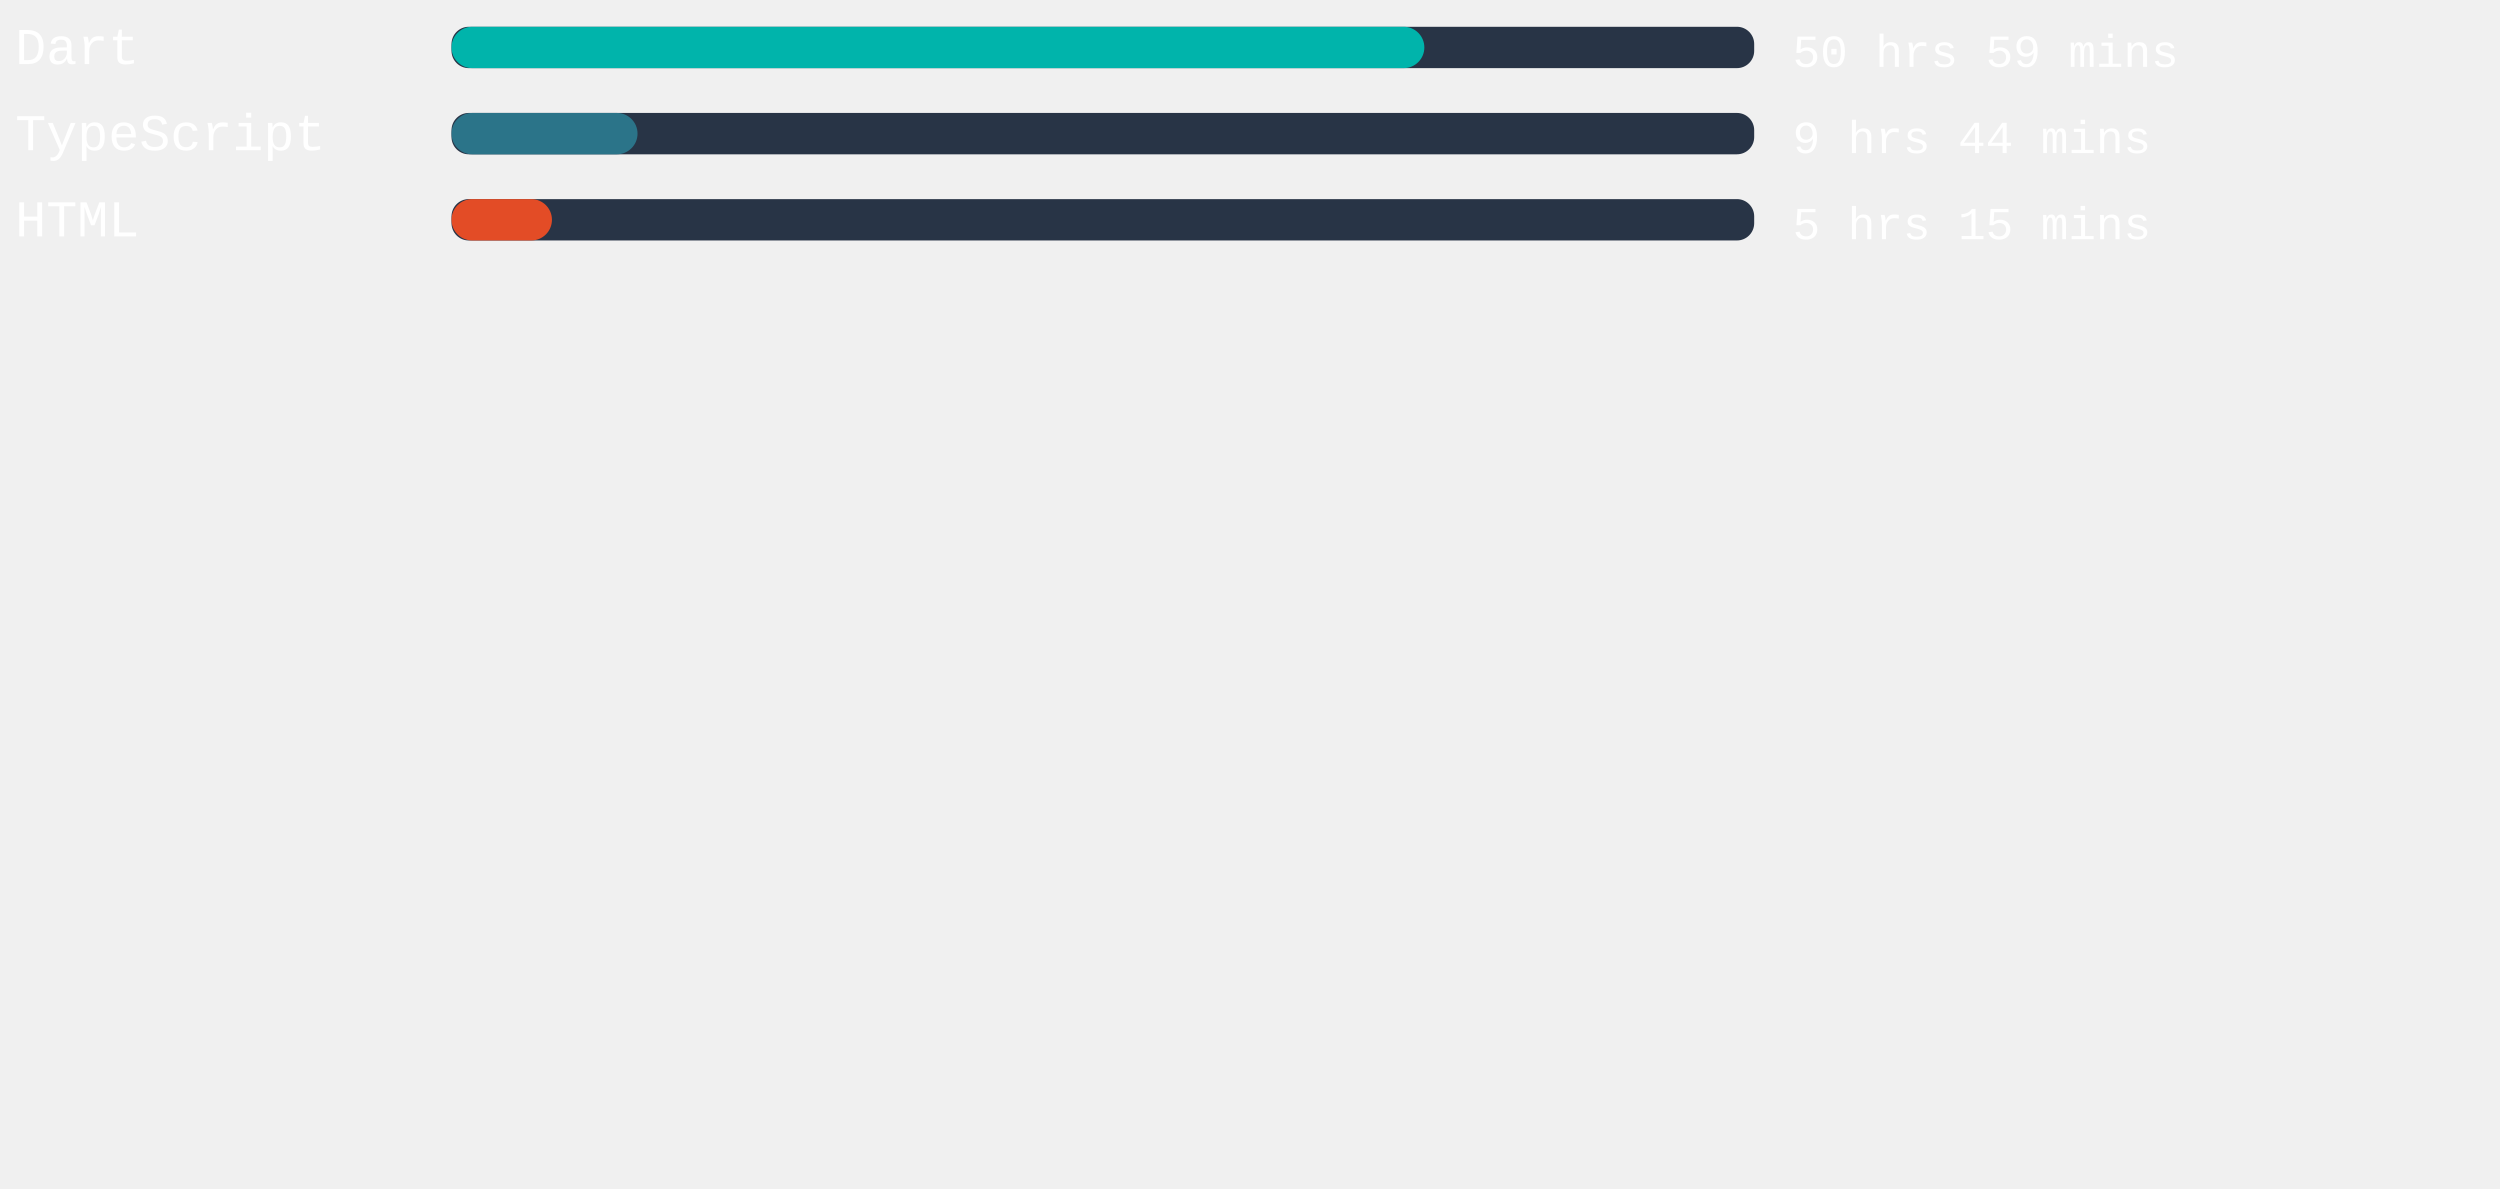
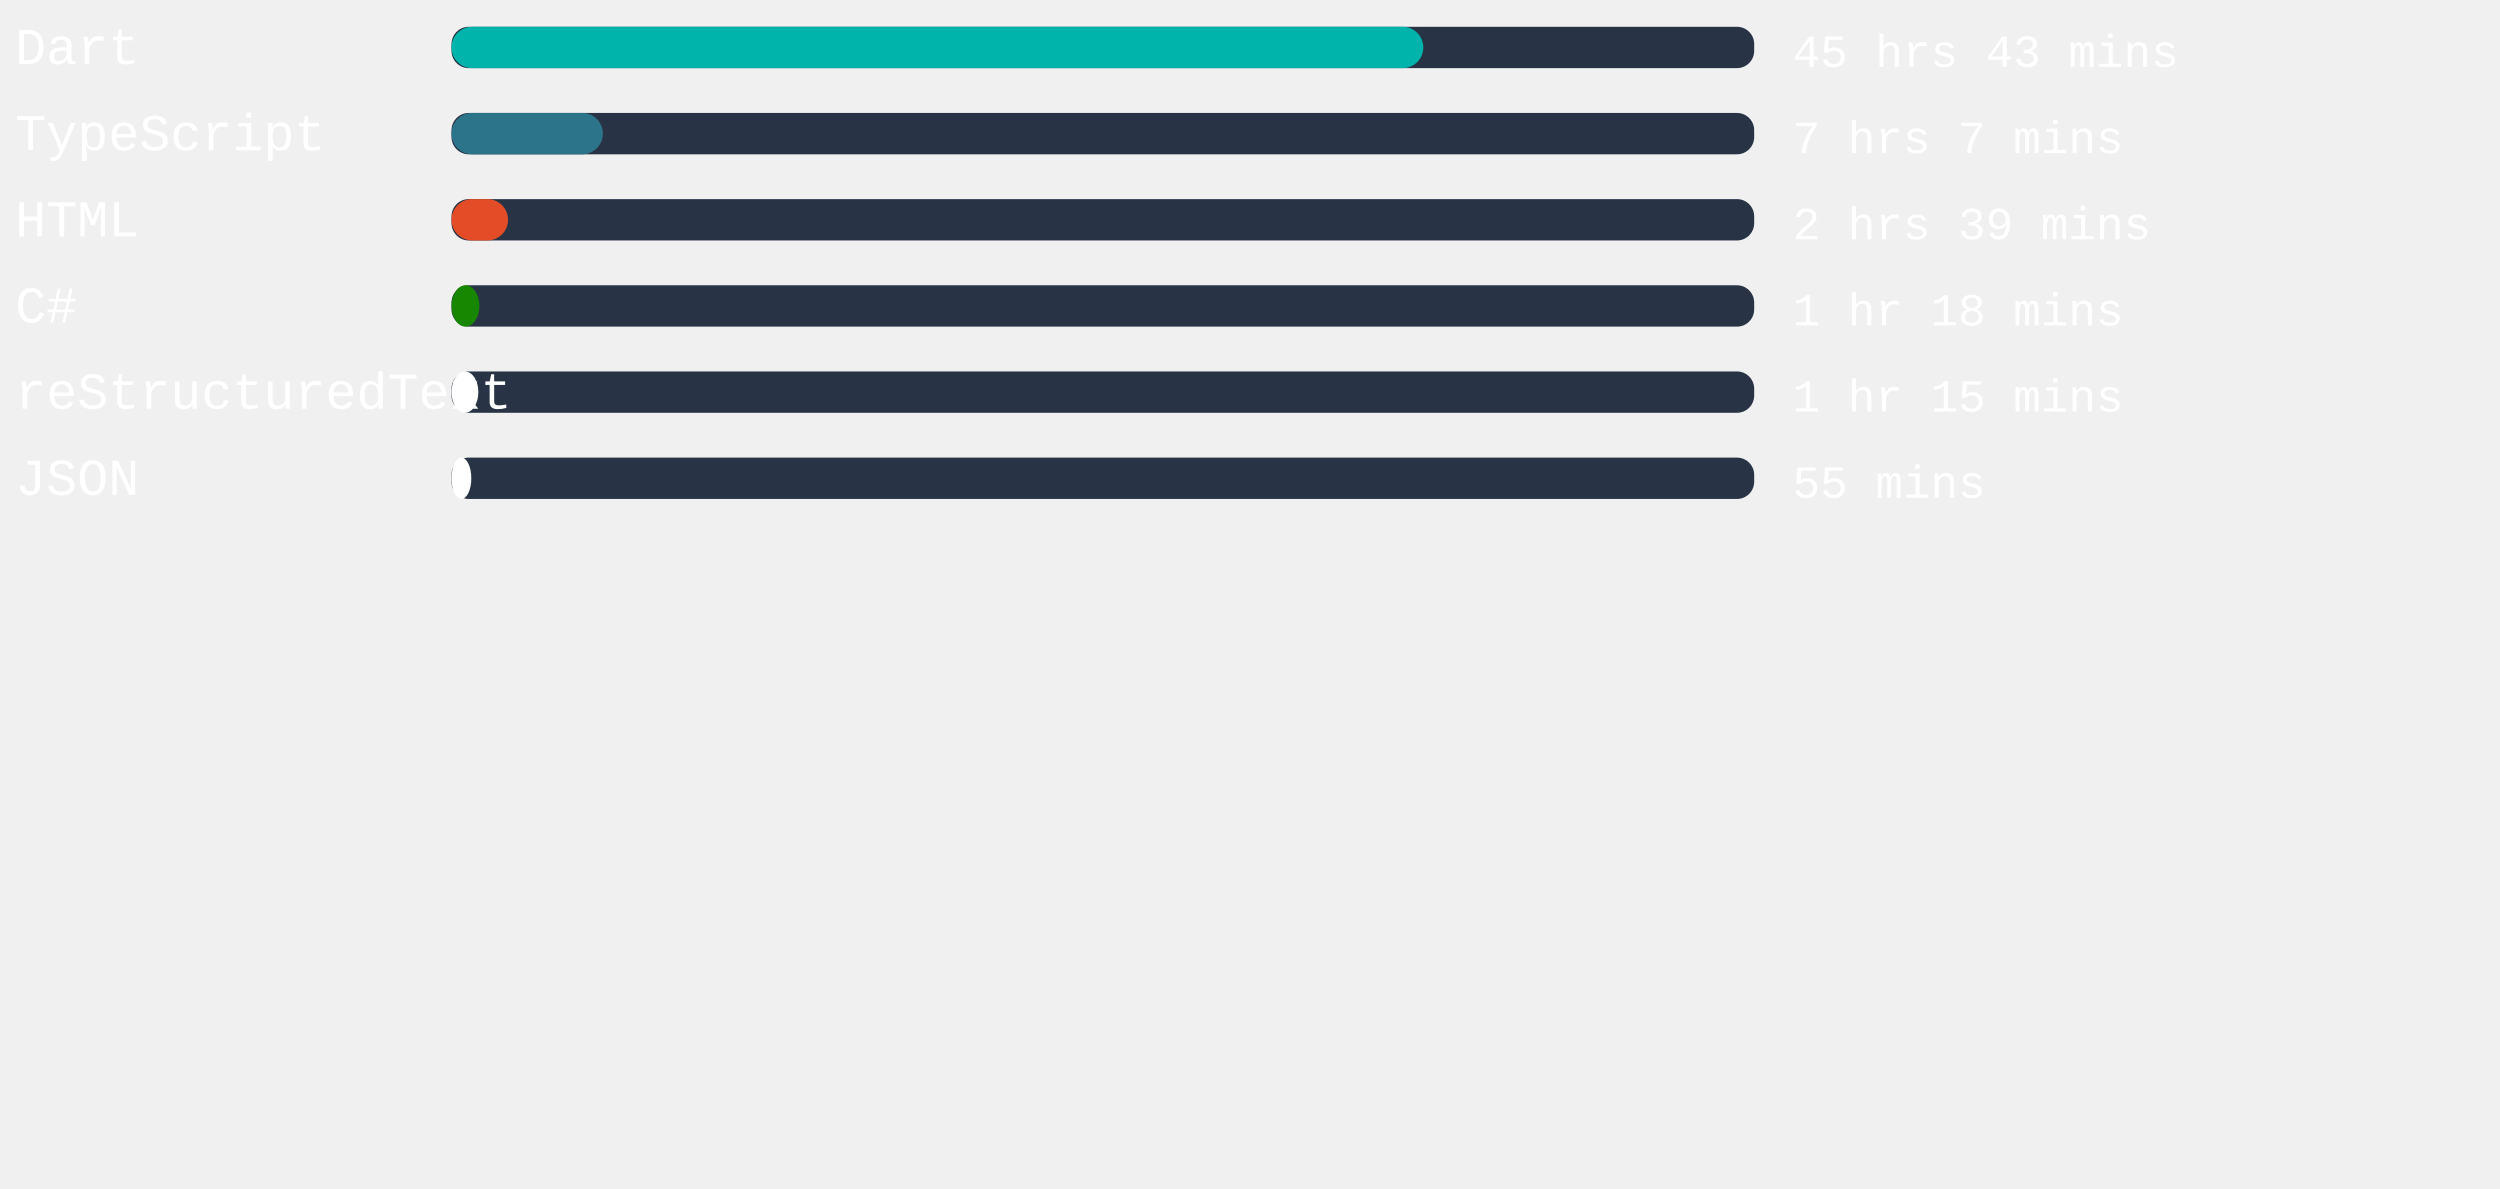
<svg xmlns="http://www.w3.org/2000/svg" width="471mm" height="224mm" viewBox="0 0 725.34 220.12" id="svg6" style="fill:none" version="1.1">
  <defs id="defs143" />
  <style>
   #rect4:hover{
         background-color:red;
      }
   </style>
  <rect x="131" width="377.953" height="12" rx="5.006" id="rect2" y="-54.652" style="fill:#283446;stroke-width:0.913" />
-   <rect x="131" width="282.255" height="12" rx="6" id="rect4" y="-54.652" style="fill:#00B4AB" />
+   <rect x="131" width="281.953" height="12" rx="6" id="rect4" y="-54.652" style="fill:#00B4AB" />
  <text xml:space="preserve" style="font-style:normal;font-weight:normal;font-size:40px;line-height:1.25;font-family:sans-serif;letter-spacing:0px;word-spacing:0px;fill:#ffffff;fill-opacity:1;stroke:none" x="4.41" y="-43.838" id="text824">
    <tspan id="tspan822" x="4.41" y="-43.838" style="font-style:normal;font-variant:normal;font-weight:normal;font-stretch:normal;font-size:15px;font-family:'Courier New', Courier, monospace;-inkscape-font-specification:'Courier New, Courier, monospace'">Dart</tspan>
  </text>
  <text xml:space="preserve" style="font-style:normal;font-weight:normal;font-size:40px;line-height:1.25;font-family:sans-serif;letter-spacing:0px;word-spacing:0px;fill:#ffffff;fill-opacity:1;stroke:none" x="520.107" y="-43.014" id="text824-3">
-     <tspan id="tspan822-6" x="520.107" y="-43.014" style="font-style:normal;font-variant:normal;font-weight:normal;font-stretch:normal;font-size:13.333px;font-family:'Courier New', Courier, monospace;-inkscape-font-specification:'Courier New, Courier, monospace'">50 hrs 59 mins</tspan>
+     <tspan id="tspan822-6" x="520.107" y="-43.014" style="font-style:normal;font-variant:normal;font-weight:normal;font-stretch:normal;font-size:13.333px;font-family:'Courier New', Courier, monospace;-inkscape-font-specification:'Courier New, Courier, monospace'">45 hrs 43 mins</tspan>
  </text>
,
<rect x="131" width="377.953" height="12" rx="5.006" id="rect2" y="-29.652" style="fill:#283446;stroke-width:0.913" />
-   <rect x="131" width="53.972" height="12" rx="6" id="rect4" y="-29.652" style="fill:#2b7489" />
+   <rect x="131" width="43.918" height="12" rx="6" id="rect4" y="-29.652" style="fill:#2b7489" />
  <text xml:space="preserve" style="font-style:normal;font-weight:normal;font-size:40px;line-height:1.25;font-family:sans-serif;letter-spacing:0px;word-spacing:0px;fill:#ffffff;fill-opacity:1;stroke:none" x="4.41" y="-18.838" id="text824">
    <tspan id="tspan822" x="4.41" y="-18.838" style="font-style:normal;font-variant:normal;font-weight:normal;font-stretch:normal;font-size:15px;font-family:'Courier New', Courier, monospace;-inkscape-font-specification:'Courier New, Courier, monospace'">TypeScript</tspan>
  </text>
  <text xml:space="preserve" style="font-style:normal;font-weight:normal;font-size:40px;line-height:1.25;font-family:sans-serif;letter-spacing:0px;word-spacing:0px;fill:#ffffff;fill-opacity:1;stroke:none" x="520.107" y="-18.014" id="text824-3">
-     <tspan id="tspan822-6" x="520.107" y="-18.014" style="font-style:normal;font-variant:normal;font-weight:normal;font-stretch:normal;font-size:13.333px;font-family:'Courier New', Courier, monospace;-inkscape-font-specification:'Courier New, Courier, monospace'">9 hrs 44 mins</tspan>
+     <tspan id="tspan822-6" x="520.107" y="-18.014" style="font-style:normal;font-variant:normal;font-weight:normal;font-stretch:normal;font-size:13.333px;font-family:'Courier New', Courier, monospace;-inkscape-font-specification:'Courier New, Courier, monospace'">7 hrs 7 mins</tspan>
  </text>
,
<rect x="131" width="377.953" height="12" rx="5.006" id="rect2" y="-4.652" style="fill:#283446;stroke-width:0.913" />
-   <rect x="131" width="29.14" height="12" rx="6" id="rect4" y="-4.652" style="fill:#e34c26" />
+   <rect x="131" width="16.403" height="12" rx="6" id="rect4" y="-4.652" style="fill:#e34c26" />
  <text xml:space="preserve" style="font-style:normal;font-weight:normal;font-size:40px;line-height:1.25;font-family:sans-serif;letter-spacing:0px;word-spacing:0px;fill:#ffffff;fill-opacity:1;stroke:none" x="4.41" y="6.162" id="text824">
    <tspan id="tspan822" x="4.41" y="6.162" style="font-style:normal;font-variant:normal;font-weight:normal;font-stretch:normal;font-size:15px;font-family:'Courier New', Courier, monospace;-inkscape-font-specification:'Courier New, Courier, monospace'">HTML</tspan>
  </text>
  <text xml:space="preserve" style="font-style:normal;font-weight:normal;font-size:40px;line-height:1.25;font-family:sans-serif;letter-spacing:0px;word-spacing:0px;fill:#ffffff;fill-opacity:1;stroke:none" x="520.107" y="6.986" id="text824-3">
-     <tspan id="tspan822-6" x="520.107" y="6.986" style="font-style:normal;font-variant:normal;font-weight:normal;font-stretch:normal;font-size:13.333px;font-family:'Courier New', Courier, monospace;-inkscape-font-specification:'Courier New, Courier, monospace'">5 hrs 15 mins</tspan>
+     <tspan id="tspan822-6" x="520.107" y="6.986" style="font-style:normal;font-variant:normal;font-weight:normal;font-stretch:normal;font-size:13.333px;font-family:'Courier New', Courier, monospace;-inkscape-font-specification:'Courier New, Courier, monospace'">2 hrs 39 mins</tspan>
+   </text>
+ ,
+ <rect x="131" width="377.953" height="12" rx="5.006" id="rect2" y="20.348" style="fill:#283446;stroke-width:0.913" />
+   <rect x="131" width="8.088" height="12" rx="6" id="rect4" y="20.348" style="fill:#178600" />
+   <text xml:space="preserve" style="font-style:normal;font-weight:normal;font-size:40px;line-height:1.25;font-family:sans-serif;letter-spacing:0px;word-spacing:0px;fill:#ffffff;fill-opacity:1;stroke:none" x="4.41" y="31.162" id="text824">
+     <tspan id="tspan822" x="4.41" y="31.162" style="font-style:normal;font-variant:normal;font-weight:normal;font-stretch:normal;font-size:15px;font-family:'Courier New', Courier, monospace;-inkscape-font-specification:'Courier New, Courier, monospace'">C#</tspan>
+   </text>
+   <text xml:space="preserve" style="font-style:normal;font-weight:normal;font-size:40px;line-height:1.25;font-family:sans-serif;letter-spacing:0px;word-spacing:0px;fill:#ffffff;fill-opacity:1;stroke:none" x="520.107" y="31.986" id="text824-3">
+     <tspan id="tspan822-6" x="520.107" y="31.986" style="font-style:normal;font-variant:normal;font-weight:normal;font-stretch:normal;font-size:13.333px;font-family:'Courier New', Courier, monospace;-inkscape-font-specification:'Courier New, Courier, monospace'">1 hr 18 mins</tspan>
+   </text>
+ ,
+ <rect x="131" width="377.953" height="12" rx="5.006" id="rect2" y="45.348" style="fill:#283446;stroke-width:0.913" />
+   <rect x="131" width="7.786" height="12" rx="6" id="rect4" y="45.348" style="fill:#ffffff" />
+   <text xml:space="preserve" style="font-style:normal;font-weight:normal;font-size:40px;line-height:1.25;font-family:sans-serif;letter-spacing:0px;word-spacing:0px;fill:#ffffff;fill-opacity:1;stroke:none" x="4.41" y="56.162" id="text824">
+     <tspan id="tspan822" x="4.41" y="56.162" style="font-style:normal;font-variant:normal;font-weight:normal;font-stretch:normal;font-size:15px;font-family:'Courier New', Courier, monospace;-inkscape-font-specification:'Courier New, Courier, monospace'">reStructuredText</tspan>
+   </text>
+   <text xml:space="preserve" style="font-style:normal;font-weight:normal;font-size:40px;line-height:1.25;font-family:sans-serif;letter-spacing:0px;word-spacing:0px;fill:#ffffff;fill-opacity:1;stroke:none" x="520.107" y="56.986" id="text824-3">
+     <tspan id="tspan822-6" x="520.107" y="56.986" style="font-style:normal;font-variant:normal;font-weight:normal;font-stretch:normal;font-size:13.333px;font-family:'Courier New', Courier, monospace;-inkscape-font-specification:'Courier New, Courier, monospace'">1 hr 15 mins</tspan>
+   </text>
+ ,
+ <rect x="131" width="377.953" height="12" rx="5.006" id="rect2" y="70.348" style="fill:#283446;stroke-width:0.913" />
+   <rect x="131" width="5.745" height="12" rx="6" id="rect4" y="70.348" style="fill:#ffffff" />
+   <text xml:space="preserve" style="font-style:normal;font-weight:normal;font-size:40px;line-height:1.25;font-family:sans-serif;letter-spacing:0px;word-spacing:0px;fill:#ffffff;fill-opacity:1;stroke:none" x="4.41" y="81.162" id="text824">
+     <tspan id="tspan822" x="4.41" y="81.162" style="font-style:normal;font-variant:normal;font-weight:normal;font-stretch:normal;font-size:15px;font-family:'Courier New', Courier, monospace;-inkscape-font-specification:'Courier New, Courier, monospace'">JSON</tspan>
+   </text>
+   <text xml:space="preserve" style="font-style:normal;font-weight:normal;font-size:40px;line-height:1.25;font-family:sans-serif;letter-spacing:0px;word-spacing:0px;fill:#ffffff;fill-opacity:1;stroke:none" x="520.107" y="81.986" id="text824-3">
+     <tspan id="tspan822-6" x="520.107" y="81.986" style="font-style:normal;font-variant:normal;font-weight:normal;font-stretch:normal;font-size:13.333px;font-family:'Courier New', Courier, monospace;-inkscape-font-specification:'Courier New, Courier, monospace'">55 mins</tspan>
  </text>
</svg>
